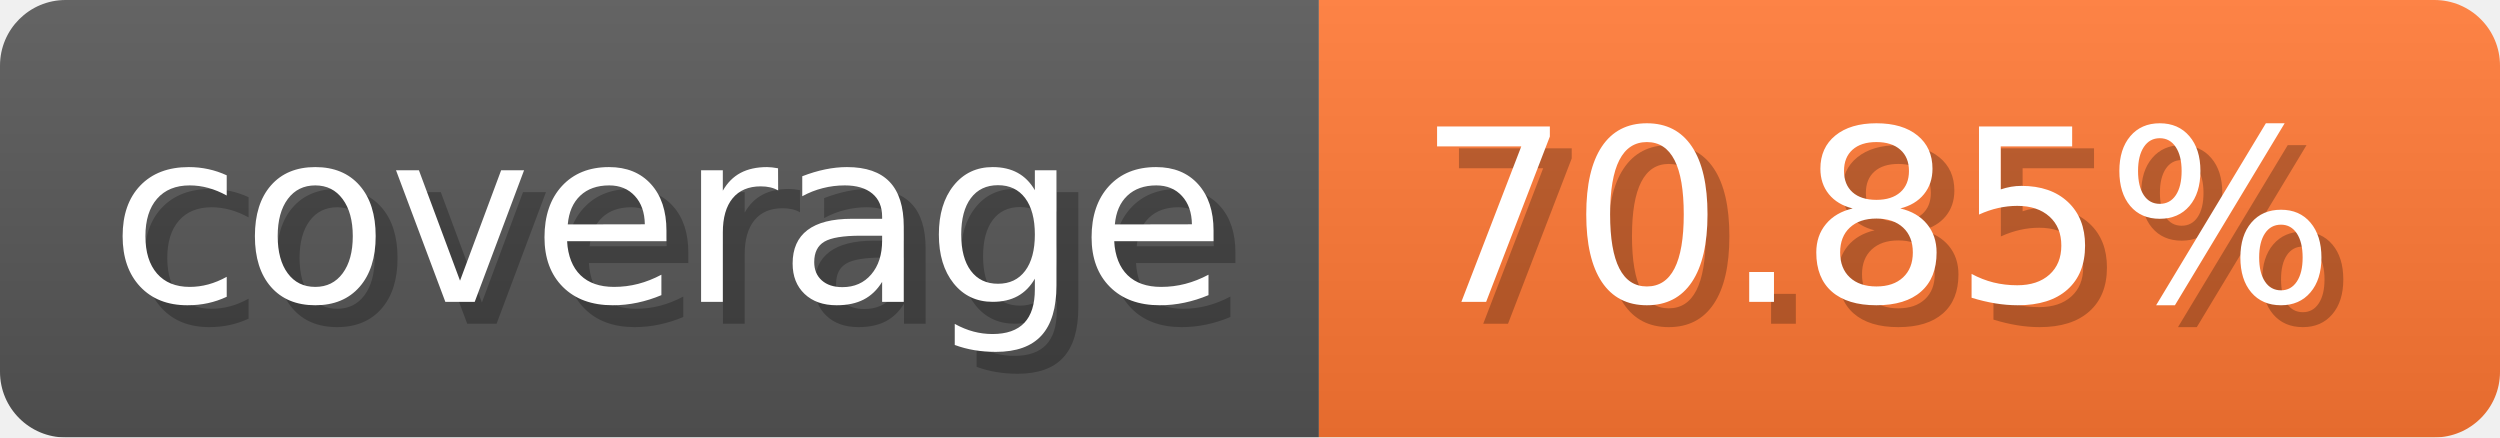
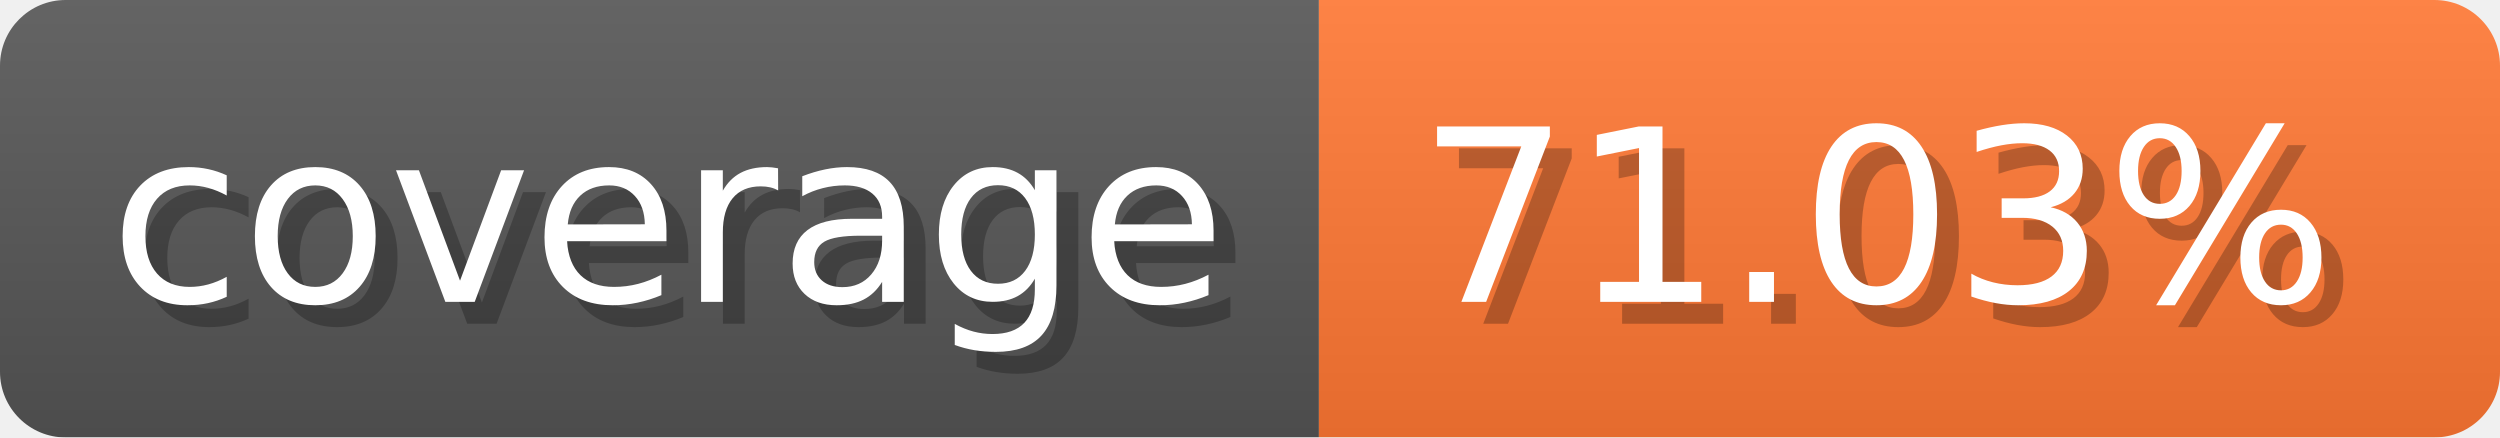
- <svg xmlns="http://www.w3.org/2000/svg" width="114.3" height="20" viewBox="0 0 1143 200" role="img" aria-label="coverage: 70.85%">
-   <linearGradient id="kGjFT" x2="0" y2="100%">
+ <svg xmlns="http://www.w3.org/2000/svg" width="114.3" height="20" viewBox="0 0 1143 200" role="img" aria-label="coverage: 71.03%">
+   <linearGradient id="JFhKc" x2="0" y2="100%">
    <stop offset="0" stop-opacity=".1" stop-color="#EEE" />
    <stop offset="1" stop-opacity=".1" />
  </linearGradient>
-   <mask id="kvgBk">
+   <mask id="LYNLV">
    <rect width="1143" height="200" rx="30" fill="#FFF" />
  </mask>
-   <g mask="url(#kvgBk)">
+   <g mask="url(#LYNLV)">
    <rect width="603" height="200" fill="#555" />
    <rect width="540" height="200" fill="#F73" x="603" />
-     <rect width="1143" height="200" fill="url(#kGjFT)" />
+     <rect width="1143" height="200" fill="url(#JFhKc)" />
  </g>
  <g aria-hidden="true" fill="#fff" text-anchor="start" font-family="Verdana,DejaVu Sans,sans-serif" font-size="110">
    <text x="60" y="148" textLength="503" fill="#000" opacity="0.25">coverage</text>
    <text x="50" y="138" textLength="503">coverage</text>
-     <text x="658" y="148" textLength="440" fill="#000" opacity="0.25">70.85%</text>
-     <text x="648" y="138" textLength="440">70.85%</text>
+     <text x="658" y="148" textLength="440" fill="#000" opacity="0.25">71.03%</text>
+     <text x="648" y="138" textLength="440">71.03%</text>
  </g>
</svg>
